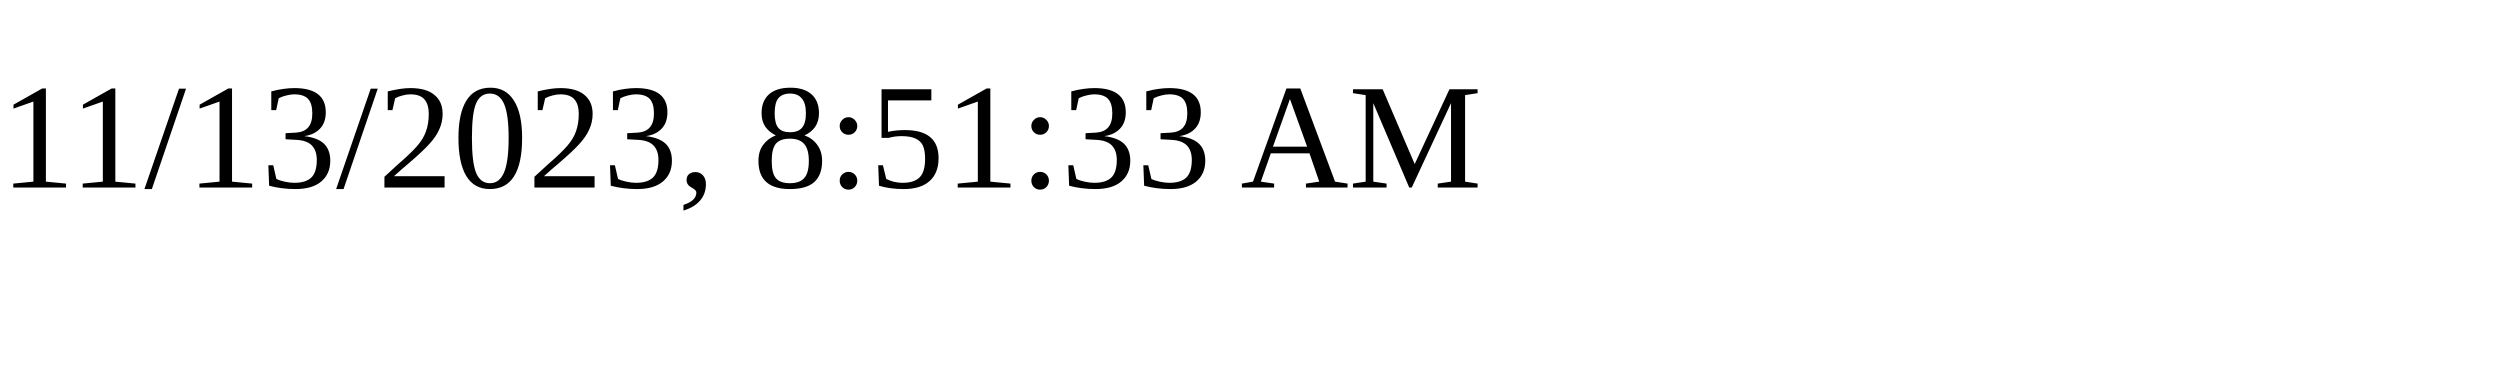
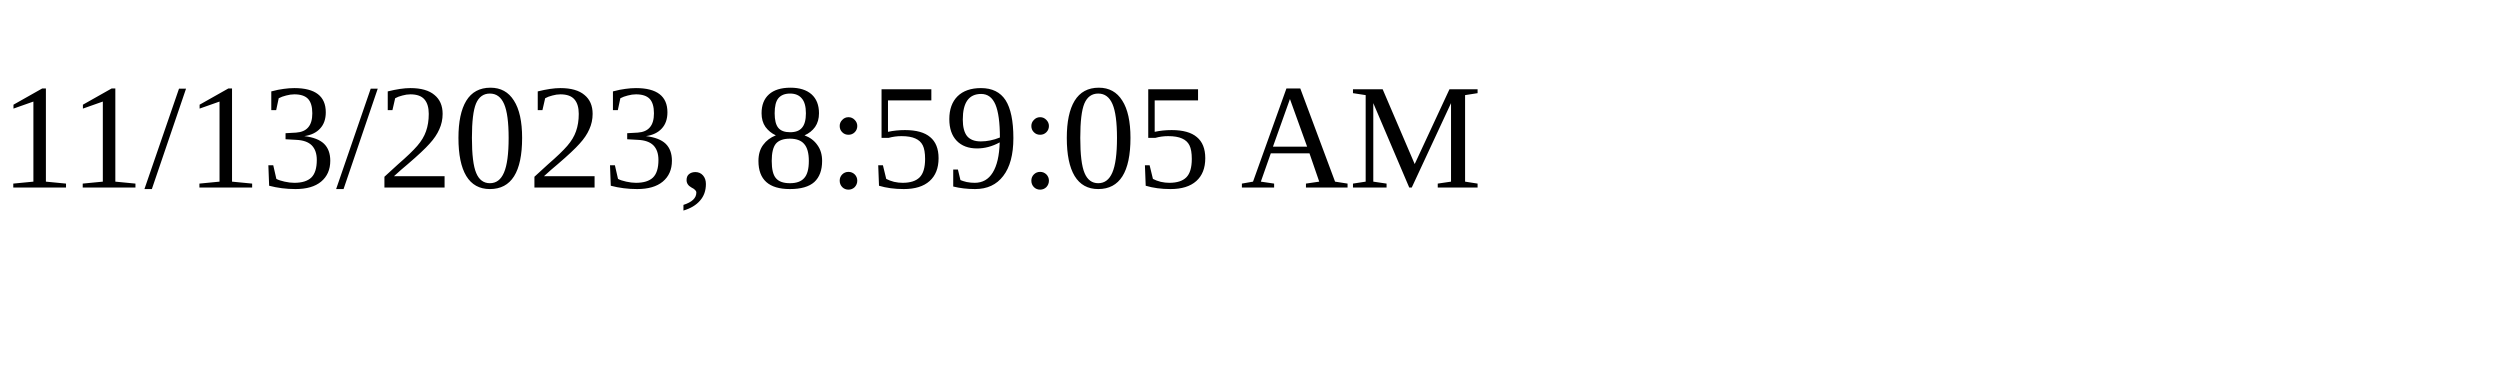
<svg xmlns="http://www.w3.org/2000/svg" height="30" width="200">
-   <text x="0" y="15">11/13/2023, 8:51:33 AM</text>
+   <text x="0" y="15">11/13/2023, 8:59:05 AM</text>
</svg>
